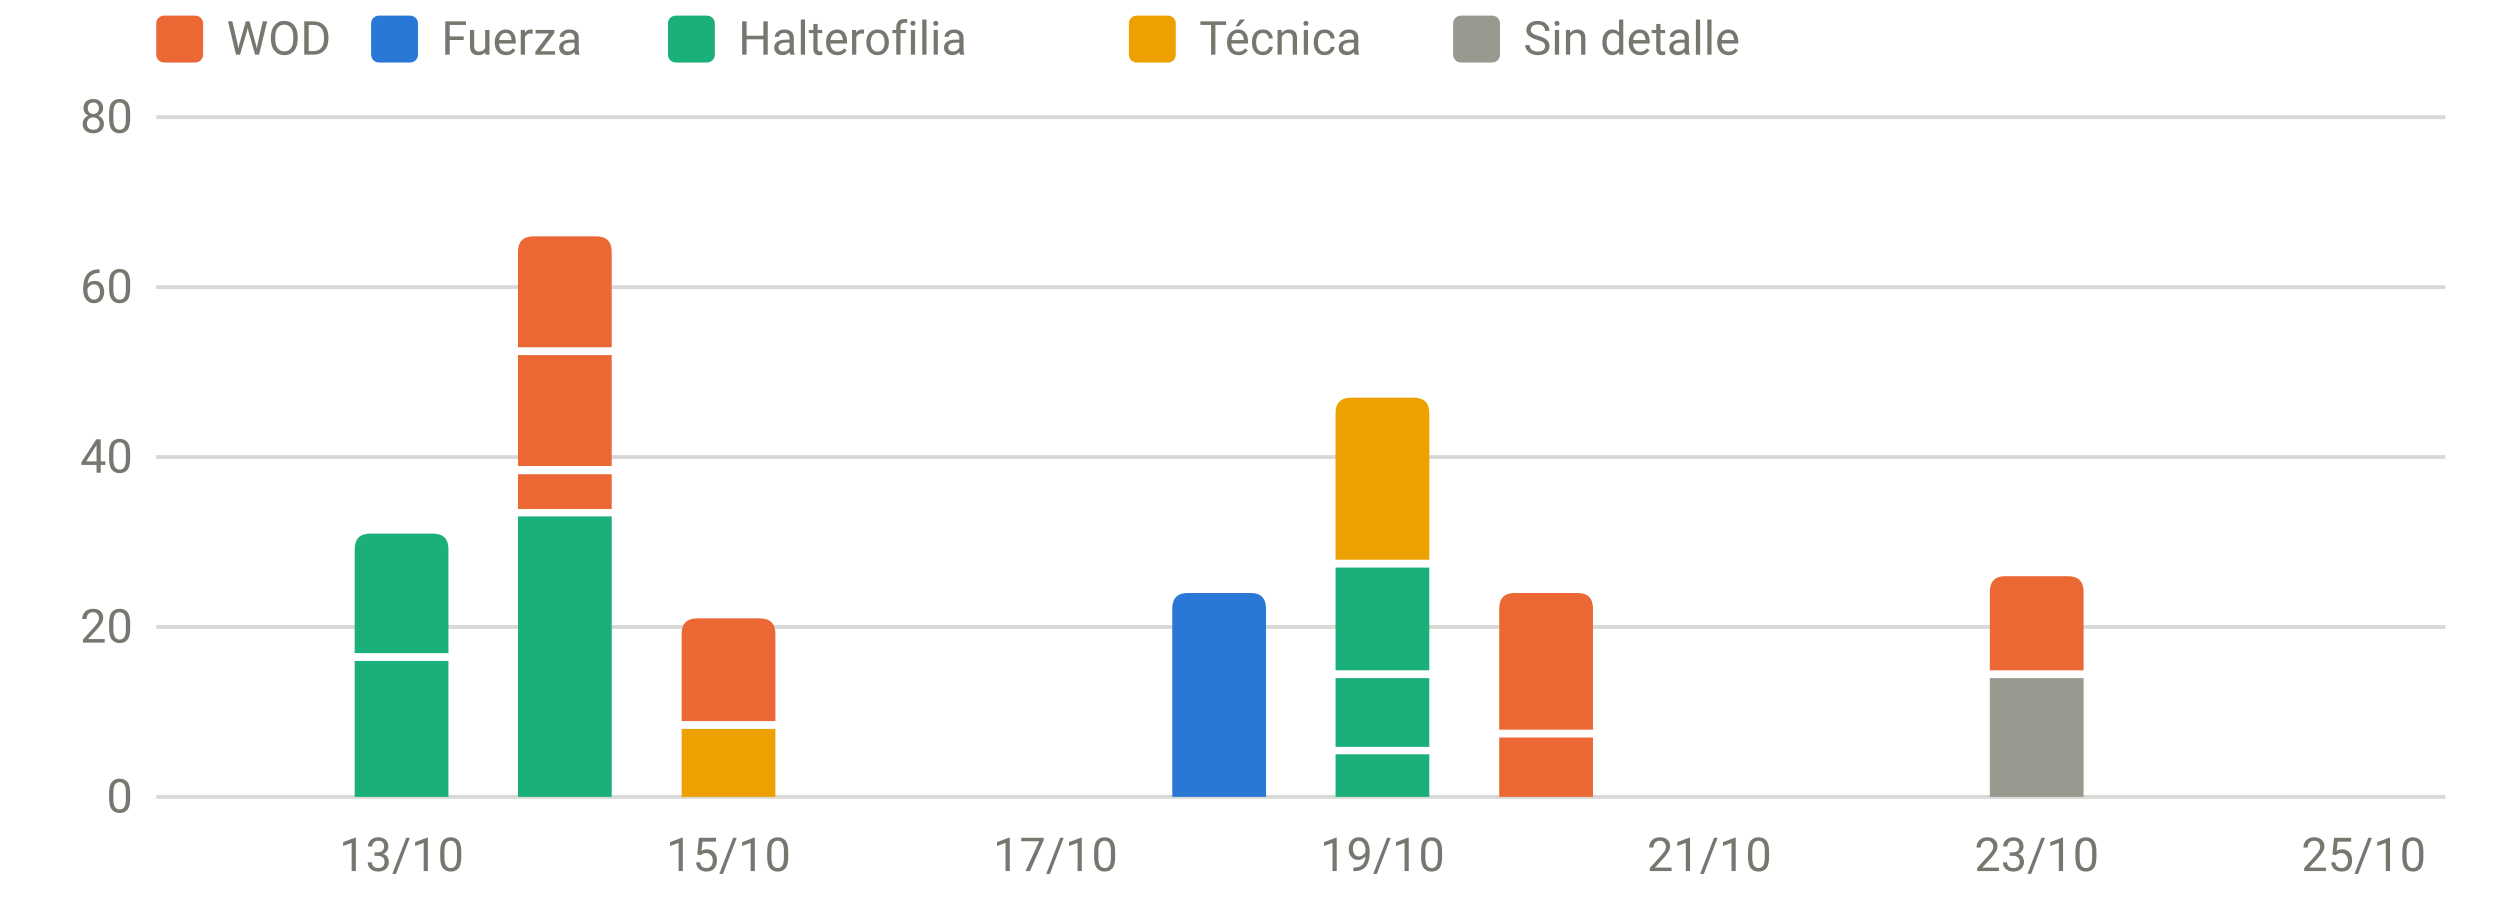
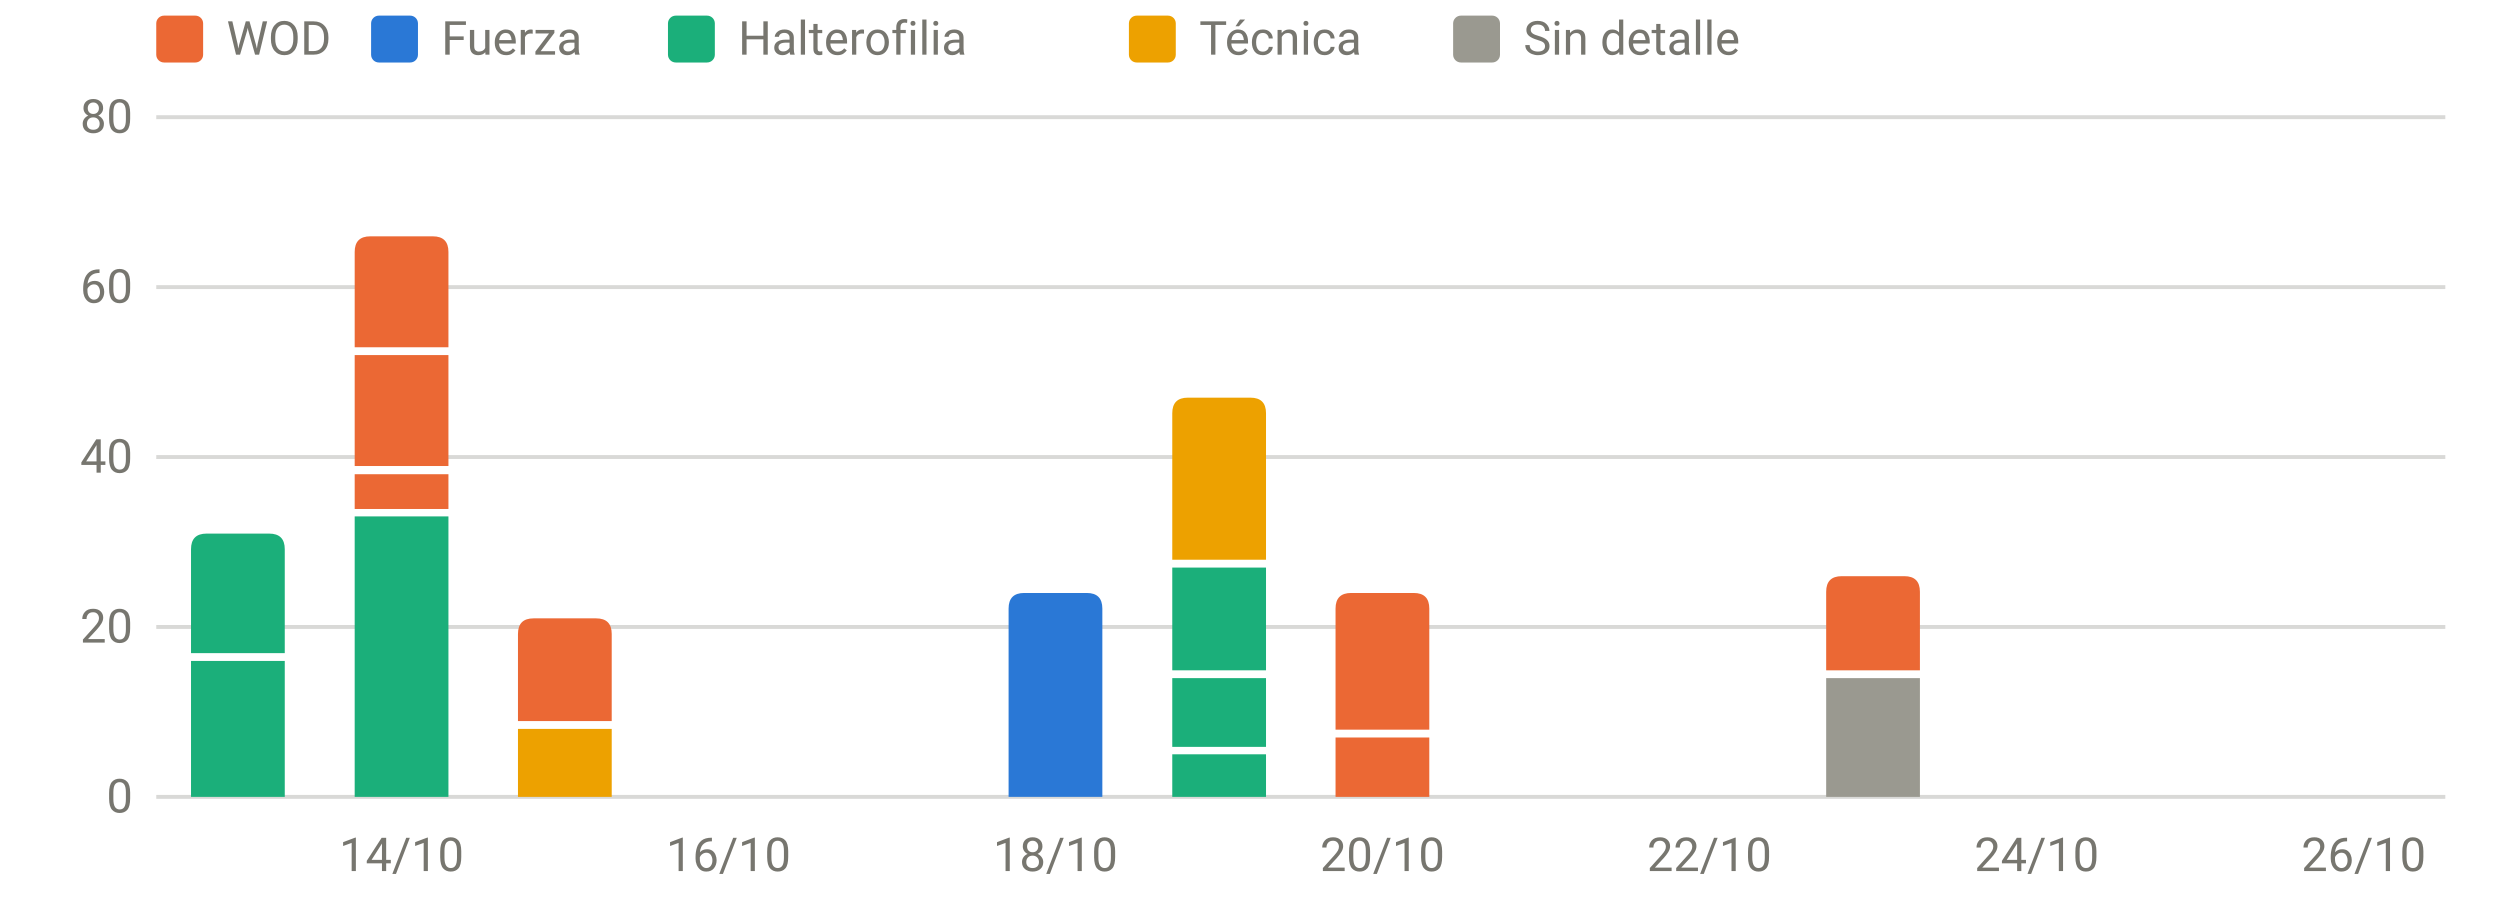
<svg xmlns="http://www.w3.org/2000/svg" viewBox="0 0 640 230" width="640" height="230" role="img" aria-label="Carga por sesión y tipo" font-family="system-ui,-apple-system,Segoe UI,Roboto,sans-serif" font-size="12" fill="#77766f">
  <line x1="40" x2="626" y1="204.0" y2="204.0" stroke="rgba(119,118,111,0.28)" stroke-width="1" />
  <text x="34" y="208.0" text-anchor="end">0</text>
  <line x1="40" x2="626" y1="160.5" y2="160.5" stroke="rgba(119,118,111,0.28)" stroke-width="1" />
  <text x="34" y="164.5" text-anchor="end">20</text>
  <line x1="40" x2="626" y1="117.0" y2="117.0" stroke="rgba(119,118,111,0.28)" stroke-width="1" />
  <text x="34" y="121.0" text-anchor="end">40</text>
  <line x1="40" x2="626" y1="73.5" y2="73.5" stroke="rgba(119,118,111,0.28)" stroke-width="1" />
  <text x="34" y="77.5" text-anchor="end">60</text>
  <line x1="40" x2="626" y1="30.0" y2="30.0" stroke="rgba(119,118,111,0.28)" stroke-width="1" />
  <text x="34" y="34.0" text-anchor="end">80</text>
-   <text x="102.8" y="223" text-anchor="middle">13/10</text>
-   <text x="186.5" y="223" text-anchor="middle">15/10</text>
-   <text x="270.2" y="223" text-anchor="middle">17/10</text>
-   <text x="353.9" y="223" text-anchor="middle">19/10</text>
-   <text x="437.6" y="223" text-anchor="middle">21/10</text>
-   <text x="521.4" y="223" text-anchor="middle">23/10</text>
-   <text x="605.1" y="223" text-anchor="middle">25/10</text>
-   <rect x="90.8" y="169.2" width="24.0" height="34.8" fill="#1baf7a" />
-   <path d="M90.8,167.2V140.6Q90.8,136.6 94.8,136.6H110.8Q114.8,136.6 114.8,140.6V167.2Z" fill="#1baf7a" />
-   <rect x="132.6" y="132.2" width="24.0" height="71.8" fill="#1baf7a" />
-   <rect x="132.6" y="121.4" width="24.0" height="8.9" fill="#eb6834" />
-   <rect x="132.6" y="90.9" width="24.0" height="28.4" fill="#eb6834" />
-   <path d="M132.6,88.9V64.5Q132.6,60.5 136.6,60.5H152.6Q156.6,60.5 156.6,64.5V88.9Z" fill="#eb6834" />
-   <rect x="174.5" y="186.6" width="24.0" height="17.4" fill="#eda100" />
-   <path d="M174.5,184.6V162.3Q174.5,158.3 178.5,158.3H194.5Q198.5,158.3 198.5,162.3V184.6Z" fill="#eb6834" />
-   <path d="M300.1,204.0V155.8Q300.1,151.8 304.1,151.8H320.1Q324.1,151.8 324.1,155.8V204.0Z" fill="#2a78d6" />
-   <rect x="341.9" y="193.1" width="24.0" height="10.9" fill="#1baf7a" />
-   <rect x="341.9" y="173.6" width="24.0" height="17.6" fill="#1baf7a" />
-   <rect x="341.9" y="145.3" width="24.0" height="26.3" fill="#1baf7a" />
-   <path d="M341.9,143.3V105.8Q341.9,101.8 345.9,101.8H361.9Q365.9,101.8 365.9,105.8V143.3Z" fill="#eda100" />
-   <rect x="383.8" y="188.8" width="24.0" height="15.2" fill="#eb6834" />
-   <path d="M383.8,186.8V155.8Q383.8,151.8 387.8,151.8H403.8Q407.8,151.8 407.8,155.8V186.8Z" fill="#eb6834" />
-   <rect x="509.4" y="173.6" width="24.0" height="30.4" fill="#9a9990" />
-   <path d="M509.4,171.6V151.5Q509.4,147.5 513.4,147.5H529.4Q533.4,147.5 533.4,151.5V171.6Z" fill="#eb6834" />
+   <text x="102.8" y="223" text-anchor="middle">14/10</text>
+   <text x="186.5" y="223" text-anchor="middle">16/10</text>
+   <text x="270.2" y="223" text-anchor="middle">18/10</text>
+   <text x="353.9" y="223" text-anchor="middle">20/10</text>
+   <text x="437.6" y="223" text-anchor="middle">22/10</text>
+   <text x="521.4" y="223" text-anchor="middle">24/10</text>
+   <text x="605.1" y="223" text-anchor="middle">26/10</text>
+   <rect x="48.9" y="169.2" width="24.0" height="34.8" fill="#1baf7a" />
+   <path d="M48.9,167.2V140.6Q48.9,136.6 52.9,136.6H68.9Q72.9,136.6 72.9,140.6V167.2Z" fill="#1baf7a" />
+   <rect x="90.8" y="132.2" width="24.0" height="71.8" fill="#1baf7a" />
+   <rect x="90.8" y="121.4" width="24.0" height="8.9" fill="#eb6834" />
+   <rect x="90.8" y="90.9" width="24.0" height="28.4" fill="#eb6834" />
+   <path d="M90.8,88.9V64.5Q90.8,60.5 94.8,60.5H110.8Q114.8,60.5 114.8,64.5V88.9Z" fill="#eb6834" />
+   <rect x="132.6" y="186.6" width="24.0" height="17.4" fill="#eda100" />
+   <path d="M132.6,184.6V162.3Q132.6,158.3 136.6,158.3H152.6Q156.6,158.3 156.6,162.3V184.6Z" fill="#eb6834" />
+   <path d="M258.2,204.0V155.8Q258.2,151.8 262.2,151.8H278.2Q282.2,151.8 282.2,155.8V204.0Z" fill="#2a78d6" />
+   <rect x="300.1" y="193.1" width="24.0" height="10.9" fill="#1baf7a" />
+   <rect x="300.1" y="173.6" width="24.0" height="17.6" fill="#1baf7a" />
+   <rect x="300.1" y="145.3" width="24.0" height="26.3" fill="#1baf7a" />
+   <path d="M300.1,143.3V105.8Q300.1,101.8 304.1,101.8H320.1Q324.1,101.8 324.1,105.8V143.3Z" fill="#eda100" />
+   <rect x="341.9" y="188.8" width="24.0" height="15.2" fill="#eb6834" />
+   <path d="M341.9,186.8V155.8Q341.9,151.8 345.9,151.8H361.9Q365.9,151.8 365.9,155.8V186.8Z" fill="#eb6834" />
+   <rect x="467.5" y="173.6" width="24.0" height="30.4" fill="#9a9990" />
+   <path d="M467.5,171.6V151.5Q467.5,147.5 471.5,147.5H487.5Q491.5,147.5 491.5,151.5V171.6Z" fill="#eb6834" />
  <rect x="40" y="4" width="12" height="12" rx="2" fill="#eb6834" />
  <text x="58" y="14">WOD</text>
  <rect x="95" y="4" width="12" height="12" rx="2" fill="#2a78d6" />
  <text x="113" y="14">Fuerza</text>
  <rect x="171" y="4" width="12" height="12" rx="2" fill="#1baf7a" />
  <text x="189" y="14">Halterofilia</text>
  <rect x="289" y="4" width="12" height="12" rx="2" fill="#eda100" />
  <text x="307" y="14">Técnica</text>
  <rect x="372" y="4" width="12" height="12" rx="2" fill="#9a9990" />
  <text x="390" y="14">Sin detalle</text>
</svg>
